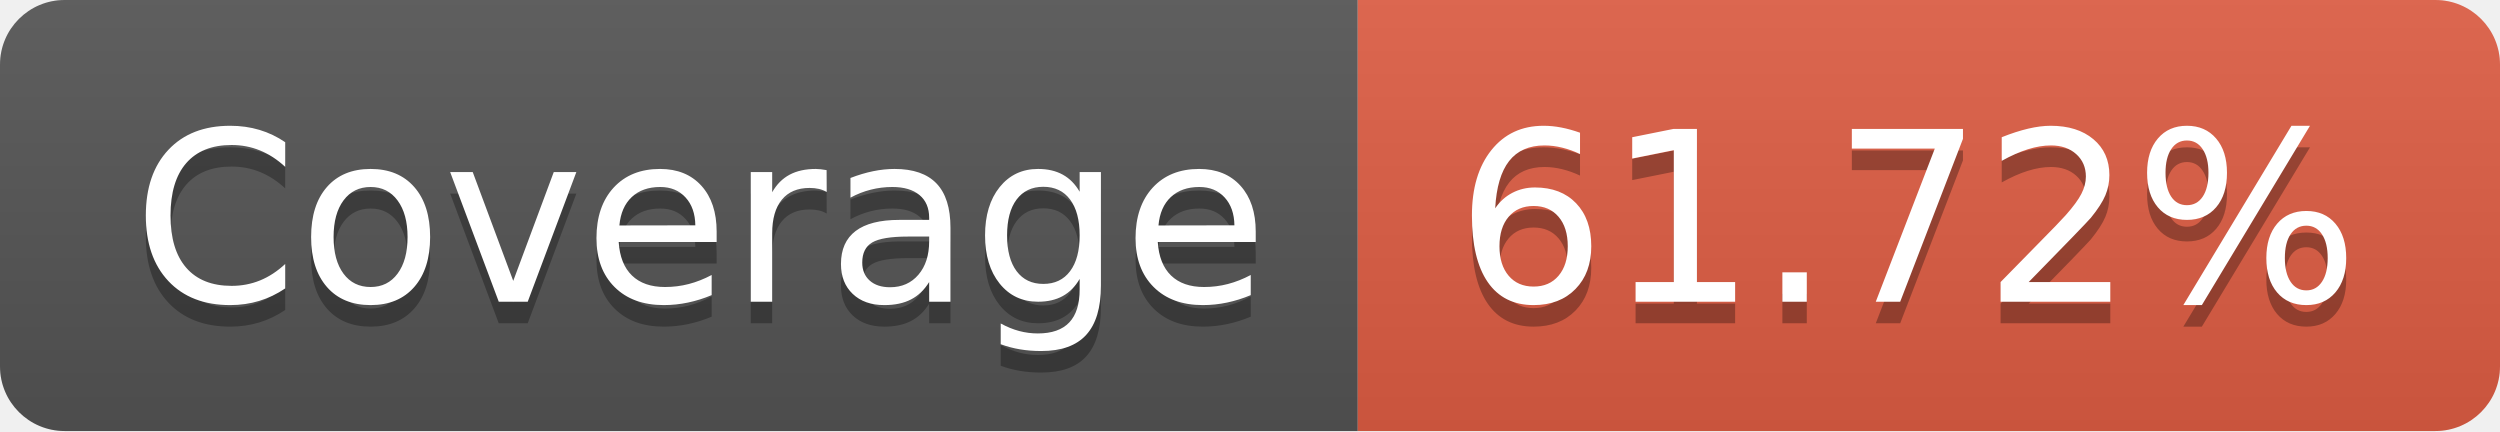
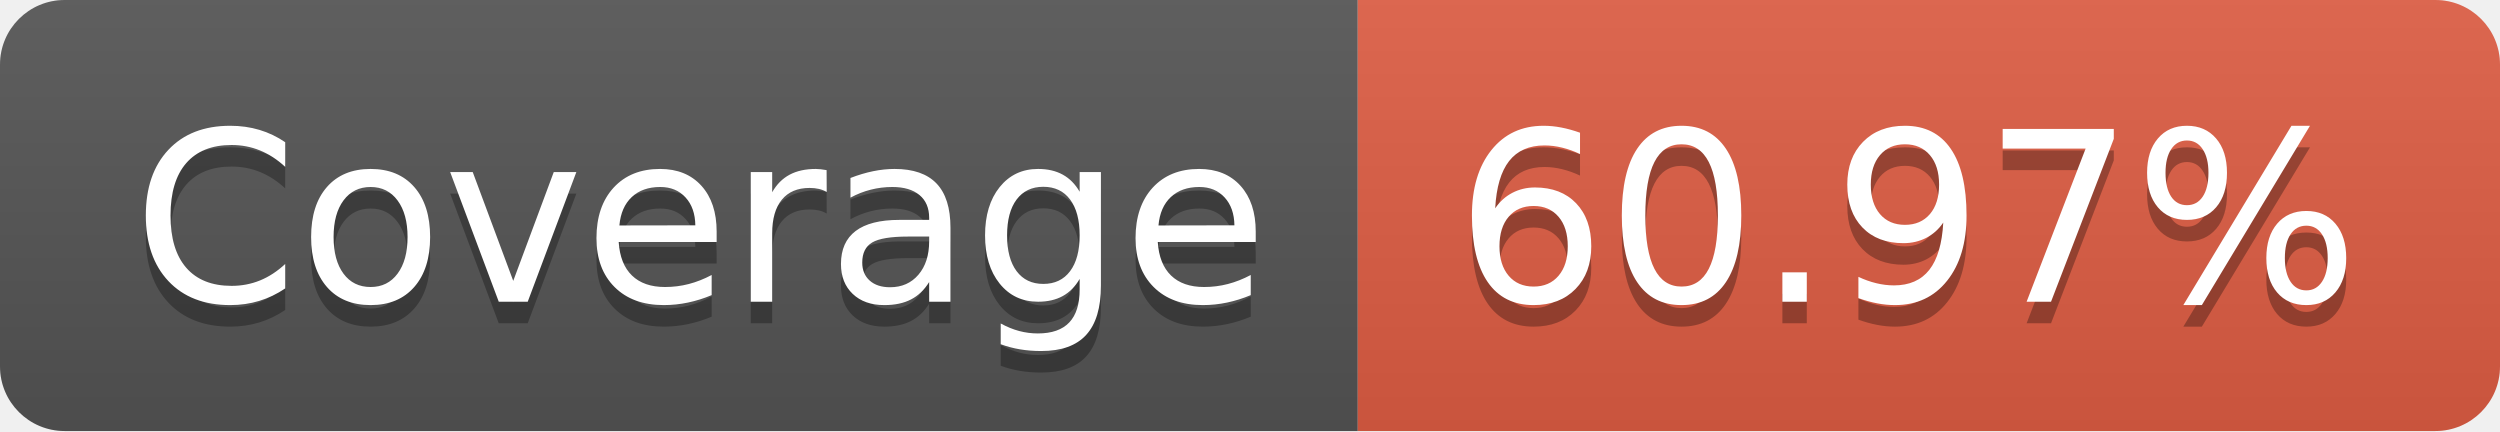
- <svg xmlns="http://www.w3.org/2000/svg" width="116" height="20" role="img" aria-label="Coverage: 61.72%">
+ <svg xmlns="http://www.w3.org/2000/svg" width="116" height="20" role="img" aria-label="Coverage: 60.97%">
  <linearGradient id="s" x2="0" y2="100%">
    <stop offset="0" stop-color="#bbb" stop-opacity=".1" />
    <stop offset="1" stop-opacity=".1" />
  </linearGradient>
  <clipPath id="r">
    <rect width="116" height="20" rx="3" fill="#fff" />
  </clipPath>
  <g clip-path="url(#r)">
    <rect width="63" height="20" fill="#555" />
    <rect x="63" width="53" height="20" fill="#e05d44" />
    <rect width="116" height="20" fill="url(#s)" />
  </g>
  <g fill="#fff" text-anchor="middle" font-family="Verdana,Geneva,DejaVu Sans,sans-serif" text-rendering="geometricPrecision" font-size="110">
    <text aria-hidden="true" x="325" y="150" fill="#010101" fill-opacity=".3" transform="scale(.1)" textLength="530">Coverage</text>
    <text x="325" y="140" transform="scale(.1)" fill="#fff" textLength="530">Coverage</text>
-     <text aria-hidden="true" x="885" y="150" fill="#010101" fill-opacity=".3" transform="scale(.1)" textLength="430">61.72%</text>
-     <text x="885" y="140" transform="scale(.1)" fill="#fff" textLength="430">61.72%</text>
+     <text aria-hidden="true" x="885" y="150" fill="#010101" fill-opacity=".3" transform="scale(.1)" textLength="430">60.97%</text>
+     <text x="885" y="140" transform="scale(.1)" fill="#fff" textLength="430">60.97%</text>
  </g>
</svg>
